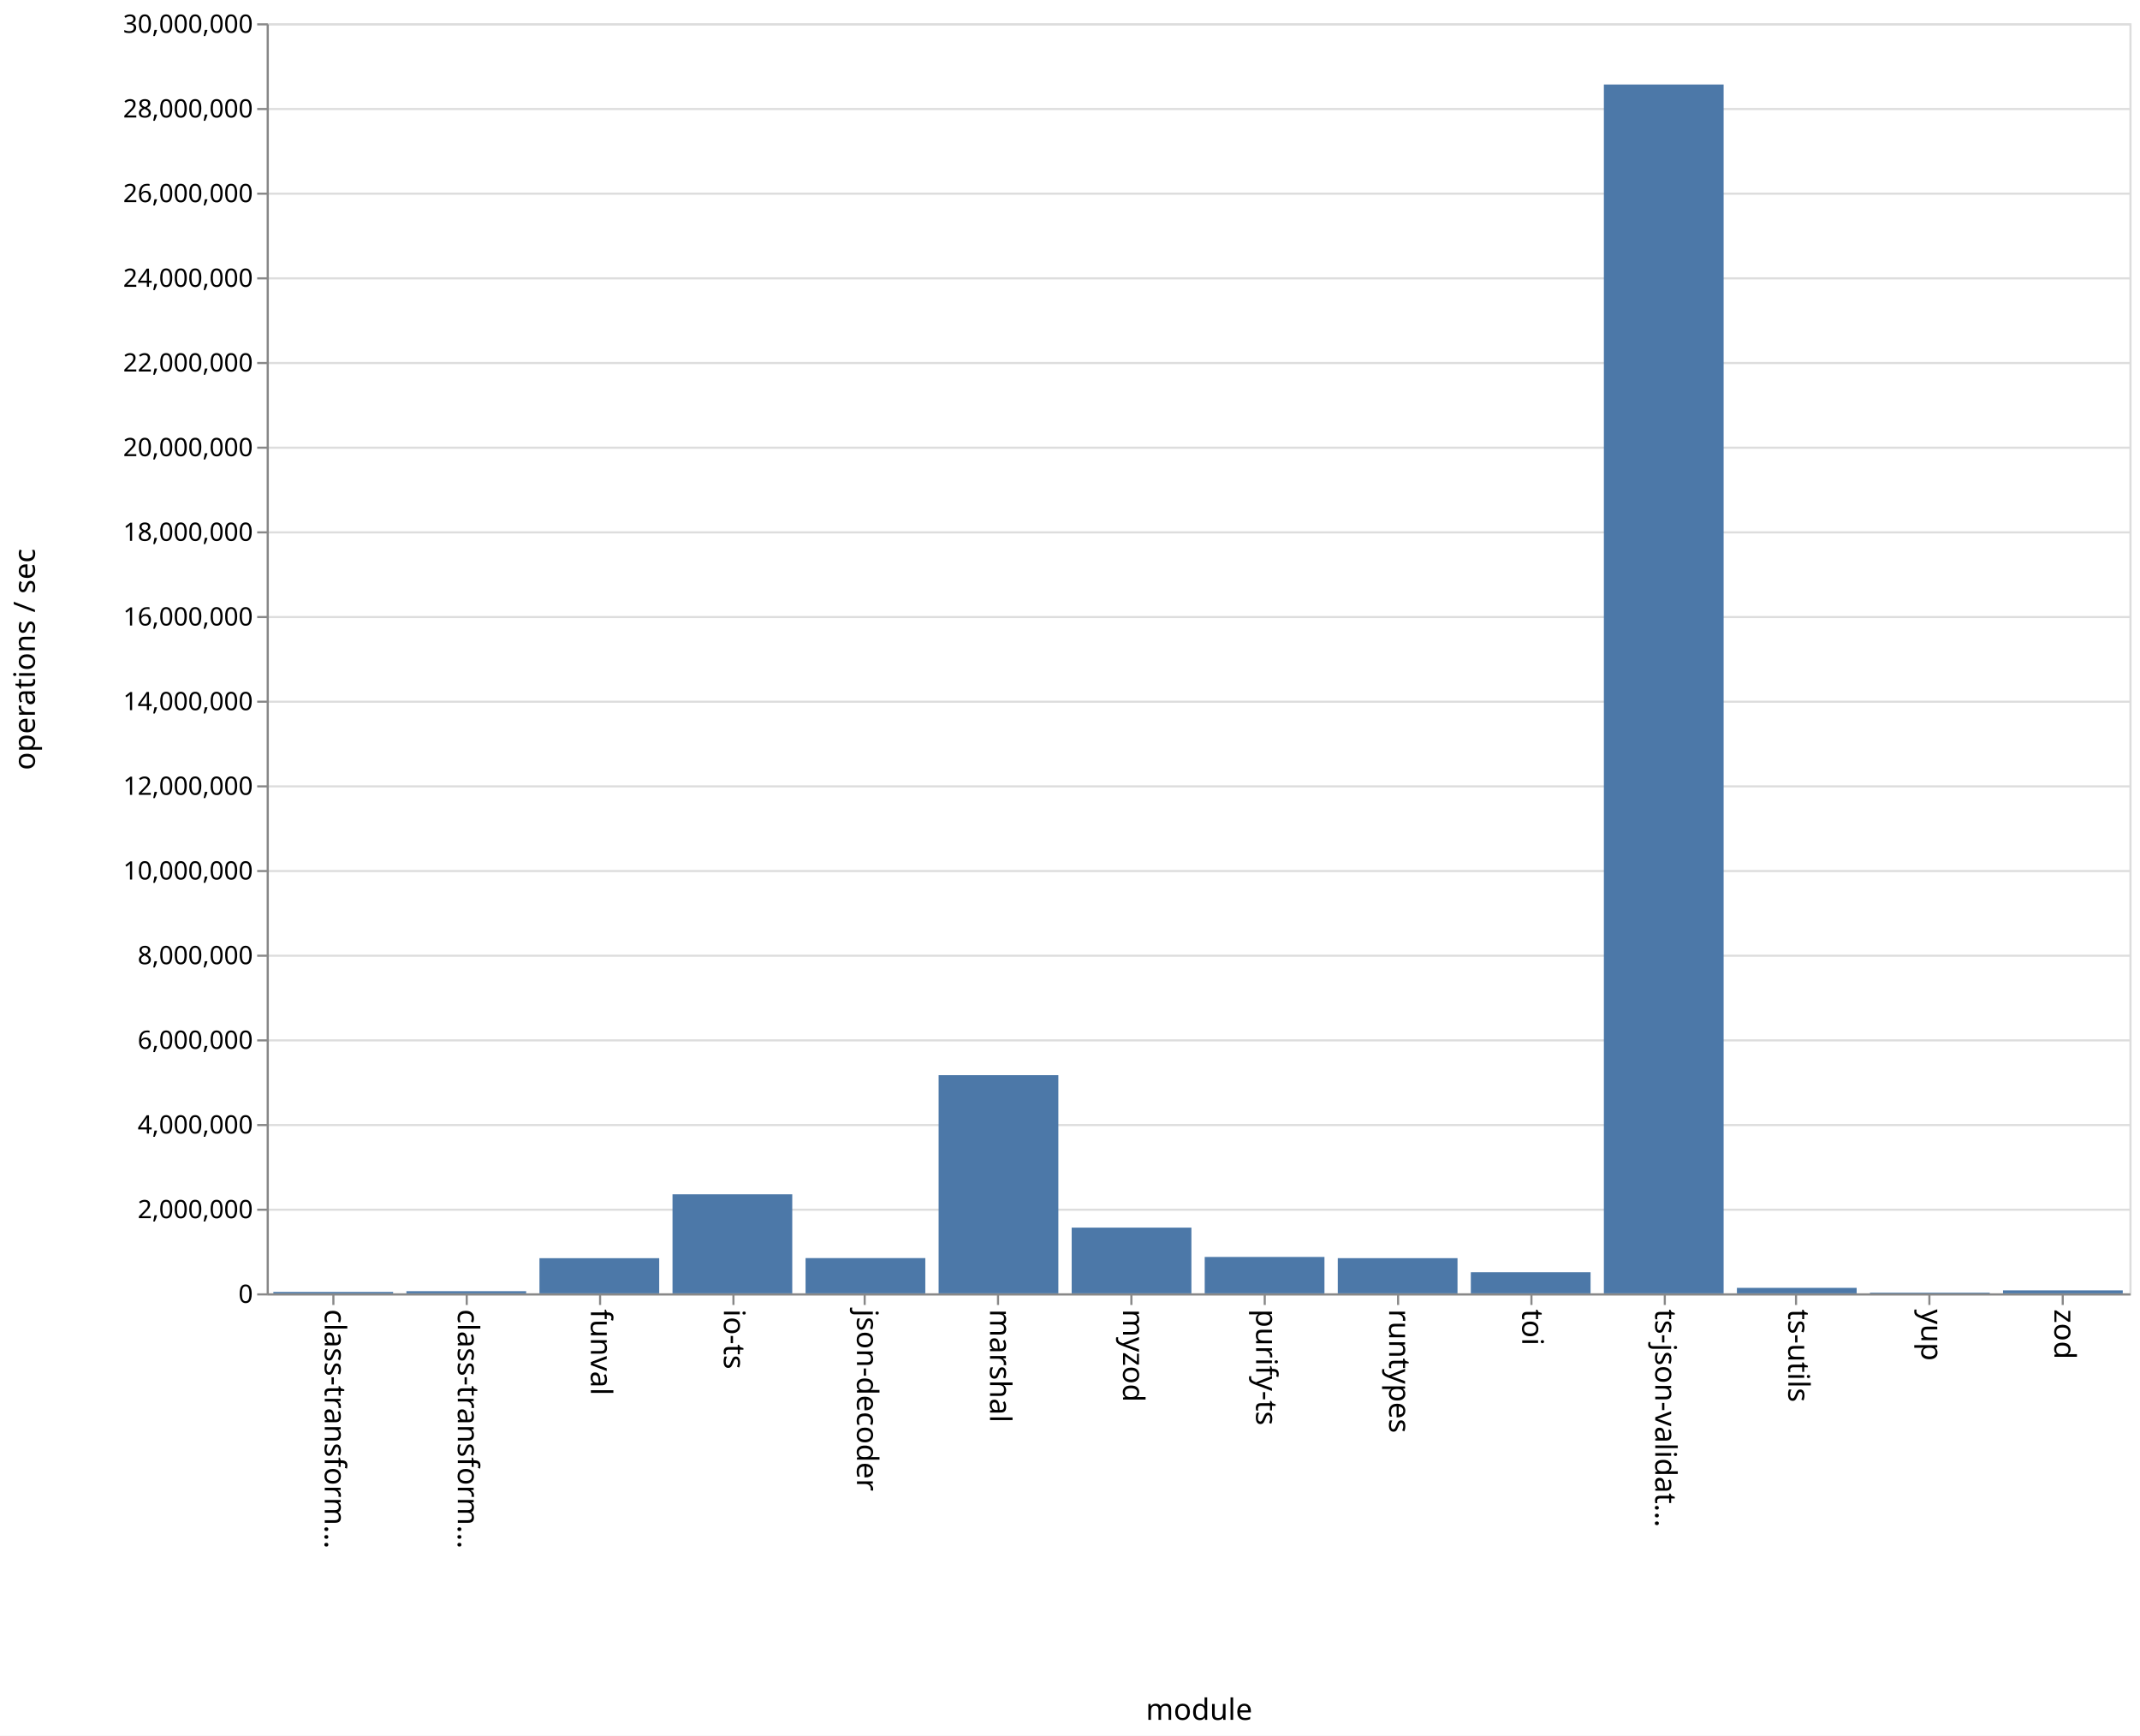
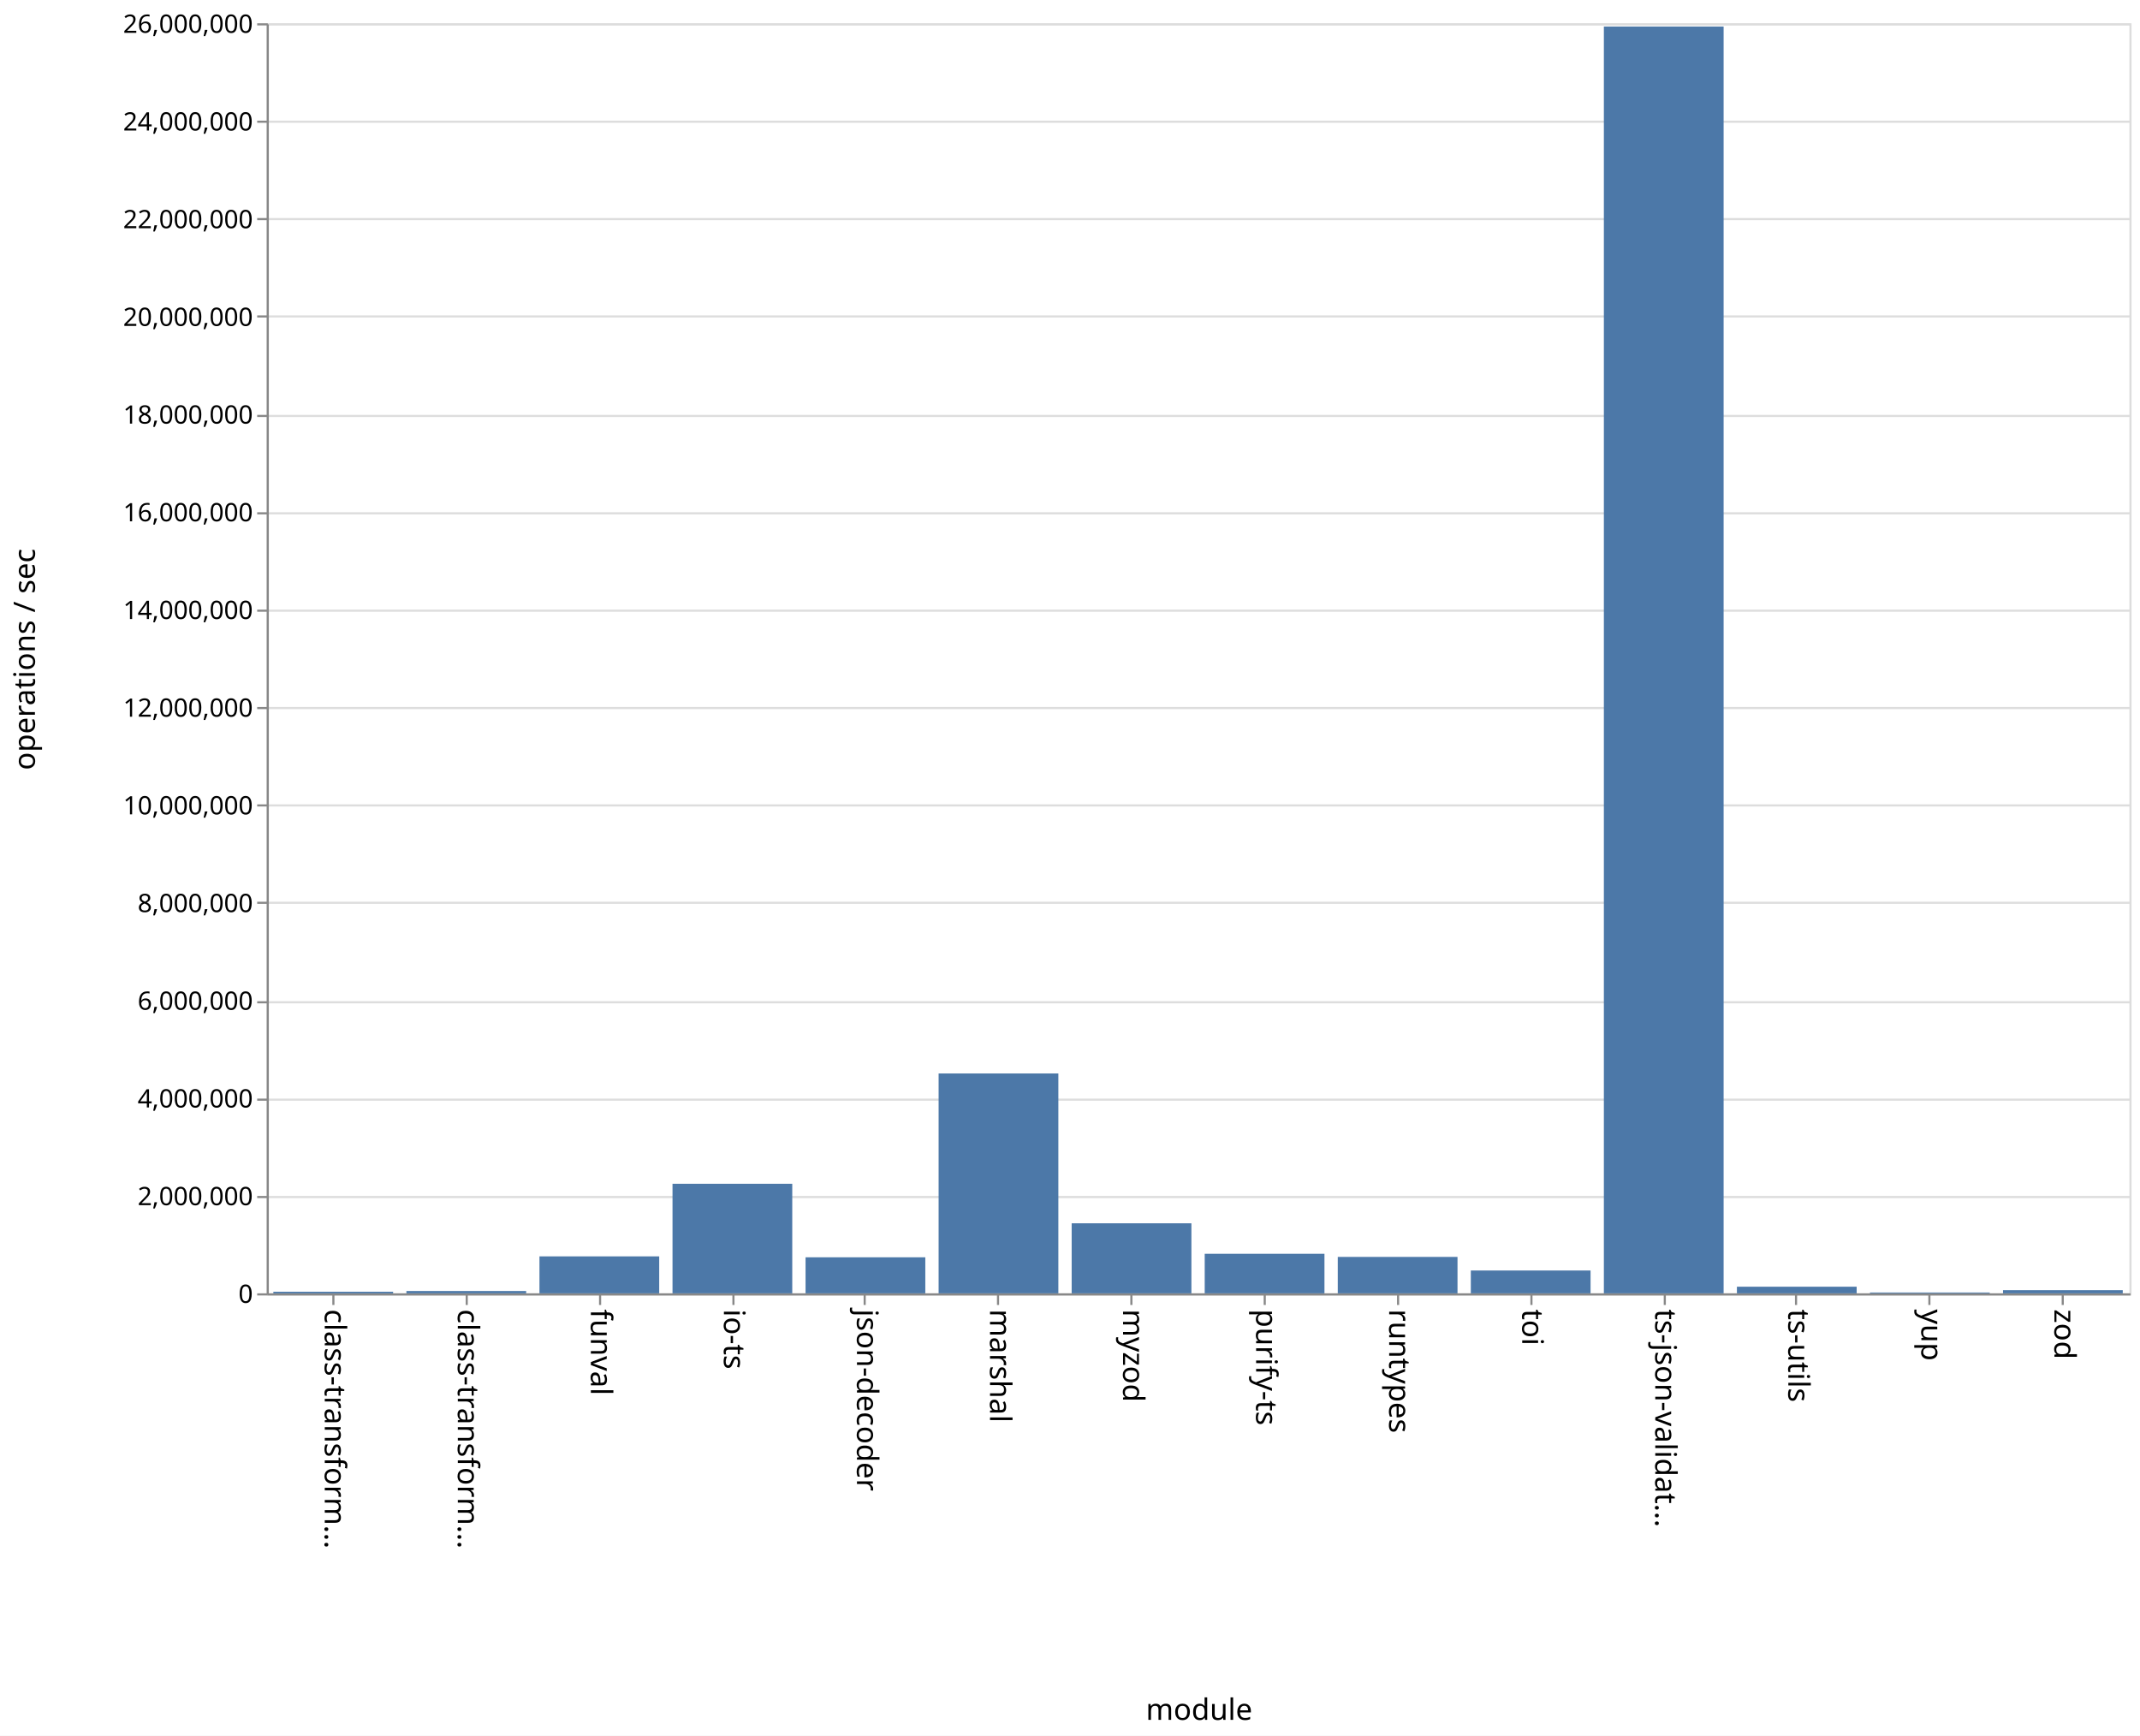
<svg xmlns="http://www.w3.org/2000/svg" class="marks" width="1011" height="820">
  <path fill="#fff" d="M0 0h1011v820H0z" />
  <g class="mark-group role-frame root">
    <path class="background" d="M126.5 11.5h880v600h-880z" fill="none" stroke="#ddd" />
    <g class="mark-group role-axis">
      <path class="background" d="M126.5 11.5z" pointer-events="none" fill="none" />
      <g class="mark-rule role-axis-grid" pointer-events="none" fill="none" stroke="#ddd">
-         <path d="M126.5 611.5h880M126.5 571.5h880M126.5 531.5h880M126.5 491.5h880M126.5 451.5h880M126.5 411.5h880M126.5 371.5h880M126.5 331.5h880M126.5 291.5h880M126.5 251.5h880M126.5 211.5h880M126.5 171.5h880M126.5 131.5h880M126.5 91.5h880M126.5 51.5h880M126.5 11.5h880" />
+         <path d="M126.5 611.5h880M126.5 565.5h880M126.5 519.5h880M126.5 473.5h880M126.5 426.5h880M126.5 380.5h880M126.5 334.5h880M126.5 288.5h880M126.5 242.5h880M126.5 196.5h880M126.5 149.5h880M126.5 103.5h880M126.5 57.5h880M126.5 11.5h880" />
      </g>
    </g>
    <g class="mark-group role-axis">
      <path class="background" d="M126.5 611.5z" pointer-events="none" fill="none" />
      <g class="mark-rule role-axis-tick" pointer-events="none" fill="none" stroke="#888">
        <path d="M157.5 611.5v5M220.5 611.5v5M283.5 611.5v5M346.5 611.5v5M408.5 611.5v5M471.5 611.5v5M534.5 611.5v5M597.5 611.5v5M660.5 611.5v5M723.5 611.5v5M786.5 611.5v5M848.5 611.5v5M911.5 611.5v5M974.5 611.5v5" />
      </g>
      <g class="mark-text role-axis-label" pointer-events="none" font-family="sans-serif" font-size="14">
        <text transform="rotate(90 -232.536 385.964)">
                    class-transform…
                </text>
        <text transform="rotate(90 -201.107 417.393)">
                    class-transform…
                </text>
        <text transform="rotate(90 -169.679 448.821)">
                    funval
                </text>
        <text transform="rotate(90 -138.25 480.25)">
                    io-ts
                </text>
        <text transform="rotate(90 -106.821 511.679)">
                    json-decoder
                </text>
        <text transform="rotate(90 -75.393 543.107)">
                    marshal
                </text>
        <text transform="rotate(90 -43.964 574.536)">
                    myzod
                </text>
        <text transform="rotate(90 -12.536 605.964)">
                    purify-ts
                </text>
        <text transform="rotate(90 18.893 637.393)">
                    runtypes
                </text>
        <text transform="rotate(90 50.321 668.821)">
                    toi
                </text>
        <text transform="rotate(90 81.75 700.25)">
                    ts-json-validat…
                </text>
        <text transform="rotate(90 113.179 731.679)">
                    ts-utils
                </text>
        <text transform="rotate(90 144.607 763.107)">
                    yup
                </text>
        <text transform="rotate(90 176.036 794.536)">
                    zod
                </text>
      </g>
      <path fill="none" stroke="#888" d="M126.5 611.5h880" pointer-events="none" />
      <text text-anchor="middle" transform="translate(566.5 812.5)" font-family="sans-serif" font-size="14" font-weight="400" pointer-events="none">
                module
            </text>
    </g>
    <g class="mark-group role-axis">
      <path class="background" d="M126.5 11.5z" pointer-events="none" fill="none" />
      <g class="mark-rule role-axis-tick" pointer-events="none" fill="none" stroke="#888">
-         <path d="M126.5 611.5h-5M126.5 571.5h-5M126.5 531.5h-5M126.5 491.5h-5M126.5 451.5h-5M126.5 411.5h-5M126.5 371.5h-5M126.5 331.5h-5M126.5 291.5h-5M126.5 251.5h-5M126.5 211.5h-5M126.5 171.5h-5M126.5 131.5h-5M126.5 91.5h-5M126.5 51.5h-5M126.5 11.5h-5" />
+         <path d="M126.5 611.5h-5M126.5 565.5h-5M126.5 519.5h-5M126.5 473.5h-5M126.5 426.5h-5M126.5 380.5h-5M126.5 334.5h-5M126.5 288.5h-5M126.5 242.5h-5M126.5 196.5h-5M126.5 149.5h-5M126.5 103.5h-5M126.5 57.5h-5M126.5 11.5h-5" />
      </g>
      <g class="mark-text role-axis-label" pointer-events="none" text-anchor="end" font-family="sans-serif" font-size="12">
        <text transform="translate(119.5 615.5)">
                    0
                </text>
-         <text transform="translate(119.5 575.5)">
+         <text transform="translate(119.5 569.346)">
                    2,000,000
                </text>
-         <text transform="translate(119.5 535.5)">
+         <text transform="translate(119.5 523.192)">
                    4,000,000
                </text>
-         <text transform="translate(119.5 495.5)">
+         <text transform="translate(119.5 477.038)">
                    6,000,000
                </text>
-         <text transform="translate(119.5 455.5)">
+         <text transform="translate(119.5 430.885)">
                    8,000,000
                </text>
-         <text transform="translate(119.5 415.5)">
+         <text transform="translate(119.5 384.73)">
                    10,000,000
                </text>
-         <text transform="translate(119.5 375.5)">
+         <text transform="translate(119.5 338.577)">
                    12,000,000
                </text>
-         <text transform="translate(119.5 335.5)">
+         <text transform="translate(119.5 292.423)">
                    14,000,000
                </text>
-         <text transform="translate(119.5 295.5)">
+         <text transform="translate(119.5 246.27)">
                    16,000,000
                </text>
-         <text transform="translate(119.5 255.5)">
+         <text transform="translate(119.5 200.115)">
                    18,000,000
                </text>
-         <text transform="translate(119.5 215.5)">
+         <text transform="translate(119.5 153.962)">
                    20,000,000
                </text>
-         <text transform="translate(119.5 175.5)">
+         <text transform="translate(119.5 107.808)">
                    22,000,000
                </text>
-         <text transform="translate(119.5 135.5)">
+         <text transform="translate(119.5 61.654)">
                    24,000,000
                </text>
-         <text transform="translate(119.5 95.5)">
+         <text transform="translate(119.5 15.5)">
                    26,000,000
-                 </text>
-         <text transform="translate(119.5 55.5)">
-                     28,000,000
-                 </text>
-         <text transform="translate(119.5 15.5)">
-                     30,000,000
                </text>
      </g>
      <path fill="none" stroke="#888" d="M126.5 611.5v-600" pointer-events="none" />
      <text text-anchor="middle" transform="rotate(-90 164 147.5)" font-family="sans-serif" font-size="14" font-weight="400" pointer-events="none">
                operations / sec
            </text>
    </g>
    <g class="mark-rect role-mark marks" fill="#4c78a8">
-       <path d="M129.143 610.322h56.571V611h-56.571zM192 609.983h56.571V611H192zM254.857 594.39h56.572V611h-56.572zM317.714 564.214h56.572V611h-56.572zM380.571 594.346h56.572V611H380.57zM443.429 507.93H500V611h-56.571zM506.286 579.955h56.571V611h-56.571zM569.143 593.81h56.571V611h-56.571zM632 594.379h56.571V611H632zM694.857 601.028h56.572V611h-56.572zM757.714 39.92h56.572V611h-56.572zM820.571 608.413h56.572V611H820.57zM883.429 610.668H940V611h-56.571zM946.286 609.6h56.571v1.4h-56.571z" />
+       <path d="M129.143 610.248h56.571V611h-56.571zM192 609.902h56.571V611H192zM254.857 593.535h56.572V611h-56.572zM317.714 559.239h56.572V611h-56.572zM380.571 593.974h56.572V611H380.57zM443.429 507.124H500V611h-56.571zM506.286 577.912h56.571V611h-56.571zM569.143 592.314h56.571V611h-56.571zM632 593.791h56.571V611H632zM694.857 600.212h56.572V611h-56.572zM757.714 12.546h56.572V611h-56.572zM820.571 607.87h56.572V611H820.57zM883.429 610.611H940V611h-56.571zM946.286 609.497h56.571V611h-56.571z" />
    </g>
  </g>
</svg>
